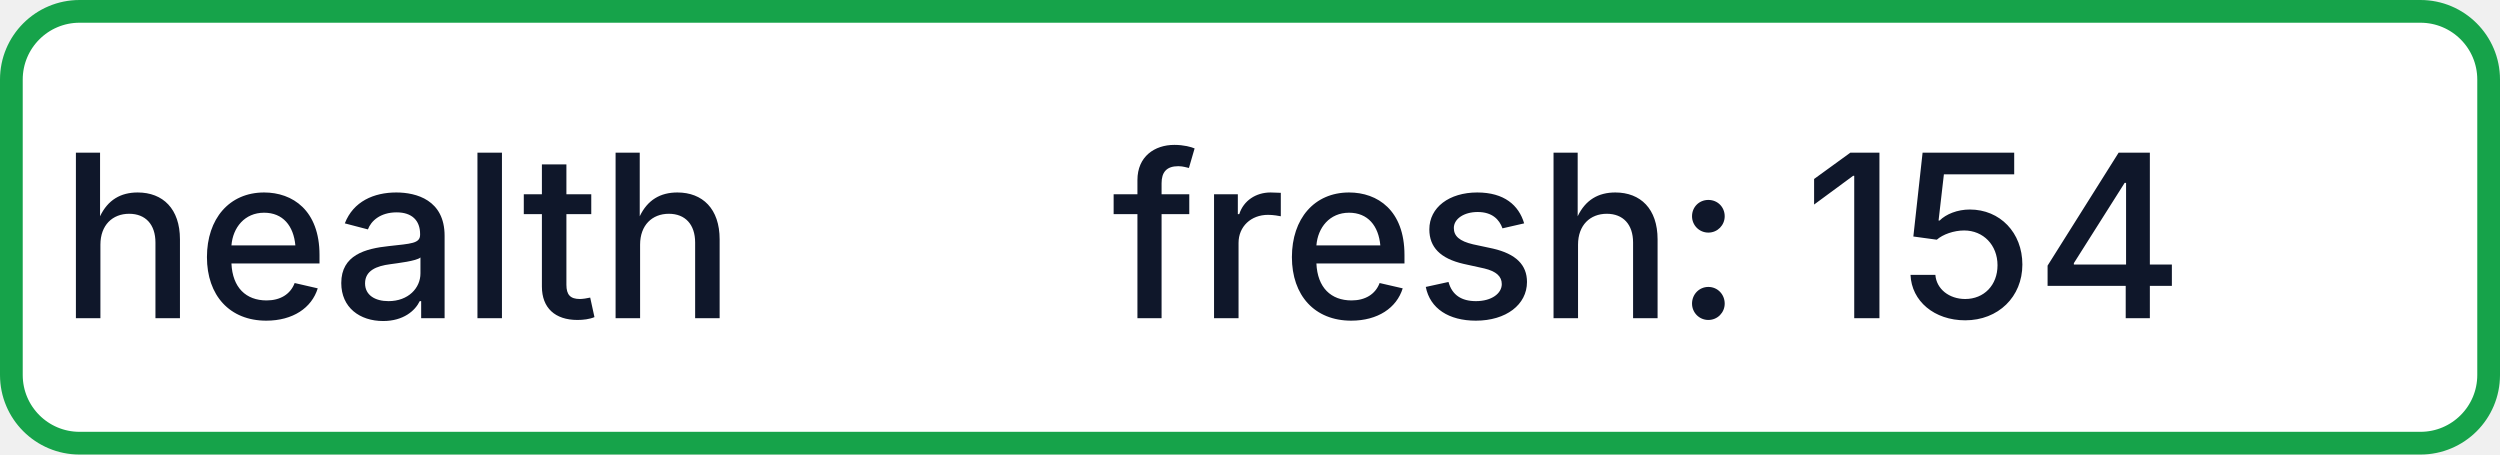
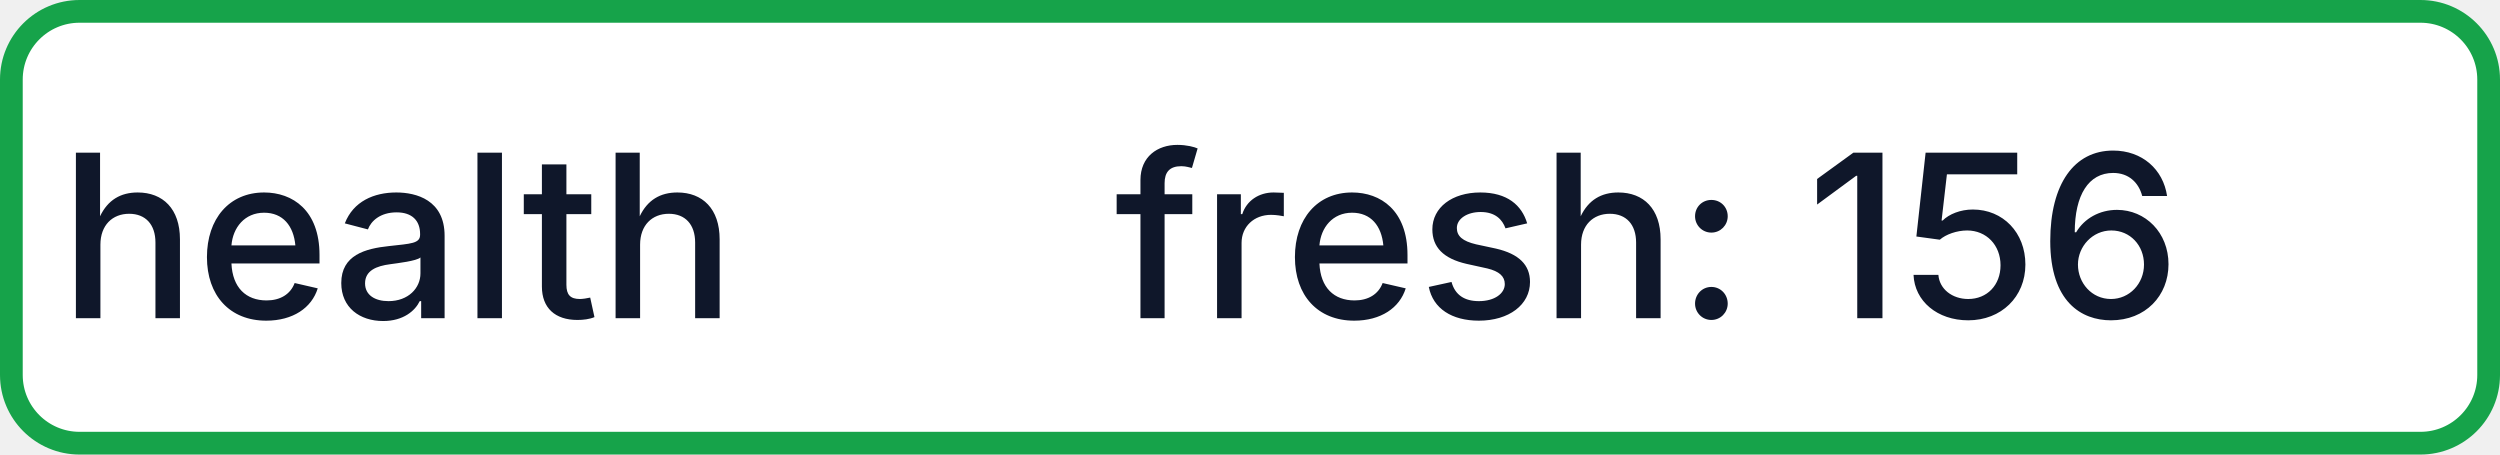
- <svg xmlns="http://www.w3.org/2000/svg" width="110" height="20" role="img" aria-label="health: fresh: 154">
+ <svg xmlns="http://www.w3.org/2000/svg" width="110" height="20" role="img" aria-label="health: fresh: 156">
  <rect x="0.5" y="0.5" width="109" height="19" rx="3" fill="#FFFFFF" stroke="#16A34A" stroke-width="1" />
  <g fill="#0F172A" text-anchor="middle" font-family="-apple-system,BlinkMacSystemFont,Segoe UI,sans-serif" font-size="10" font-weight="500">
    <text x="17.5" y="14">health</text>
-     <text x="72.5" y="14" textLength="68" lengthAdjust="spacingAndGlyphs">fresh: 154</text>
+     <text x="72.5" y="14" textLength="68" lengthAdjust="spacingAndGlyphs">fresh: 156</text>
  </g>
</svg>
